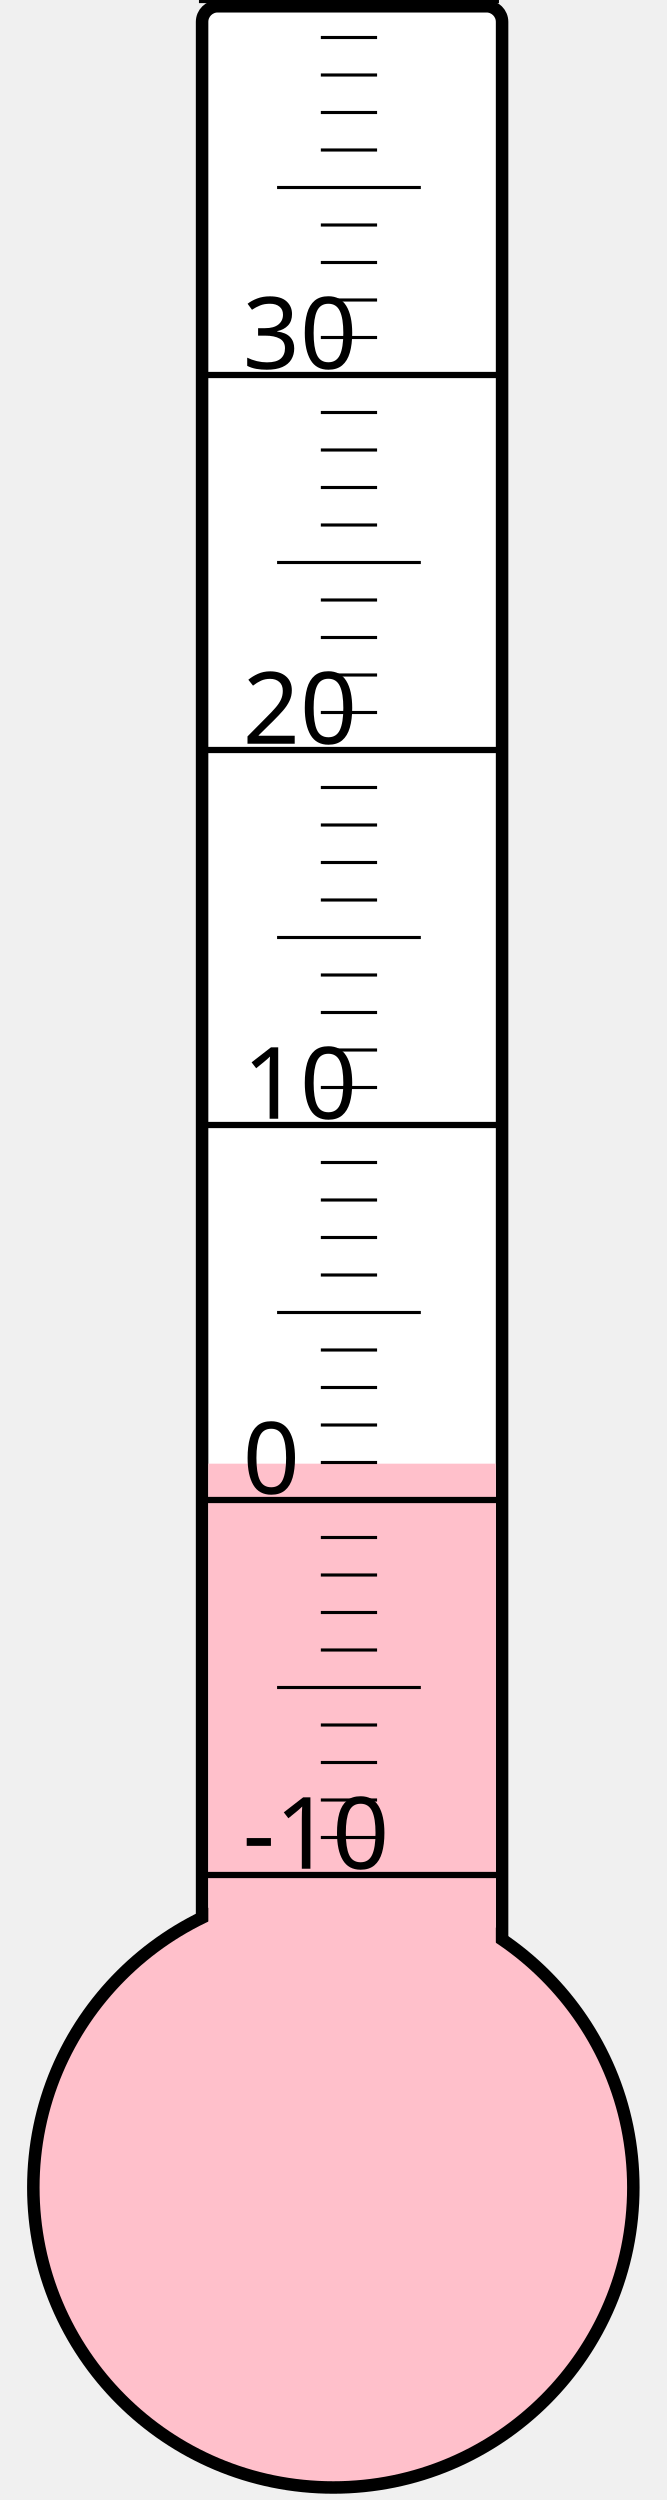
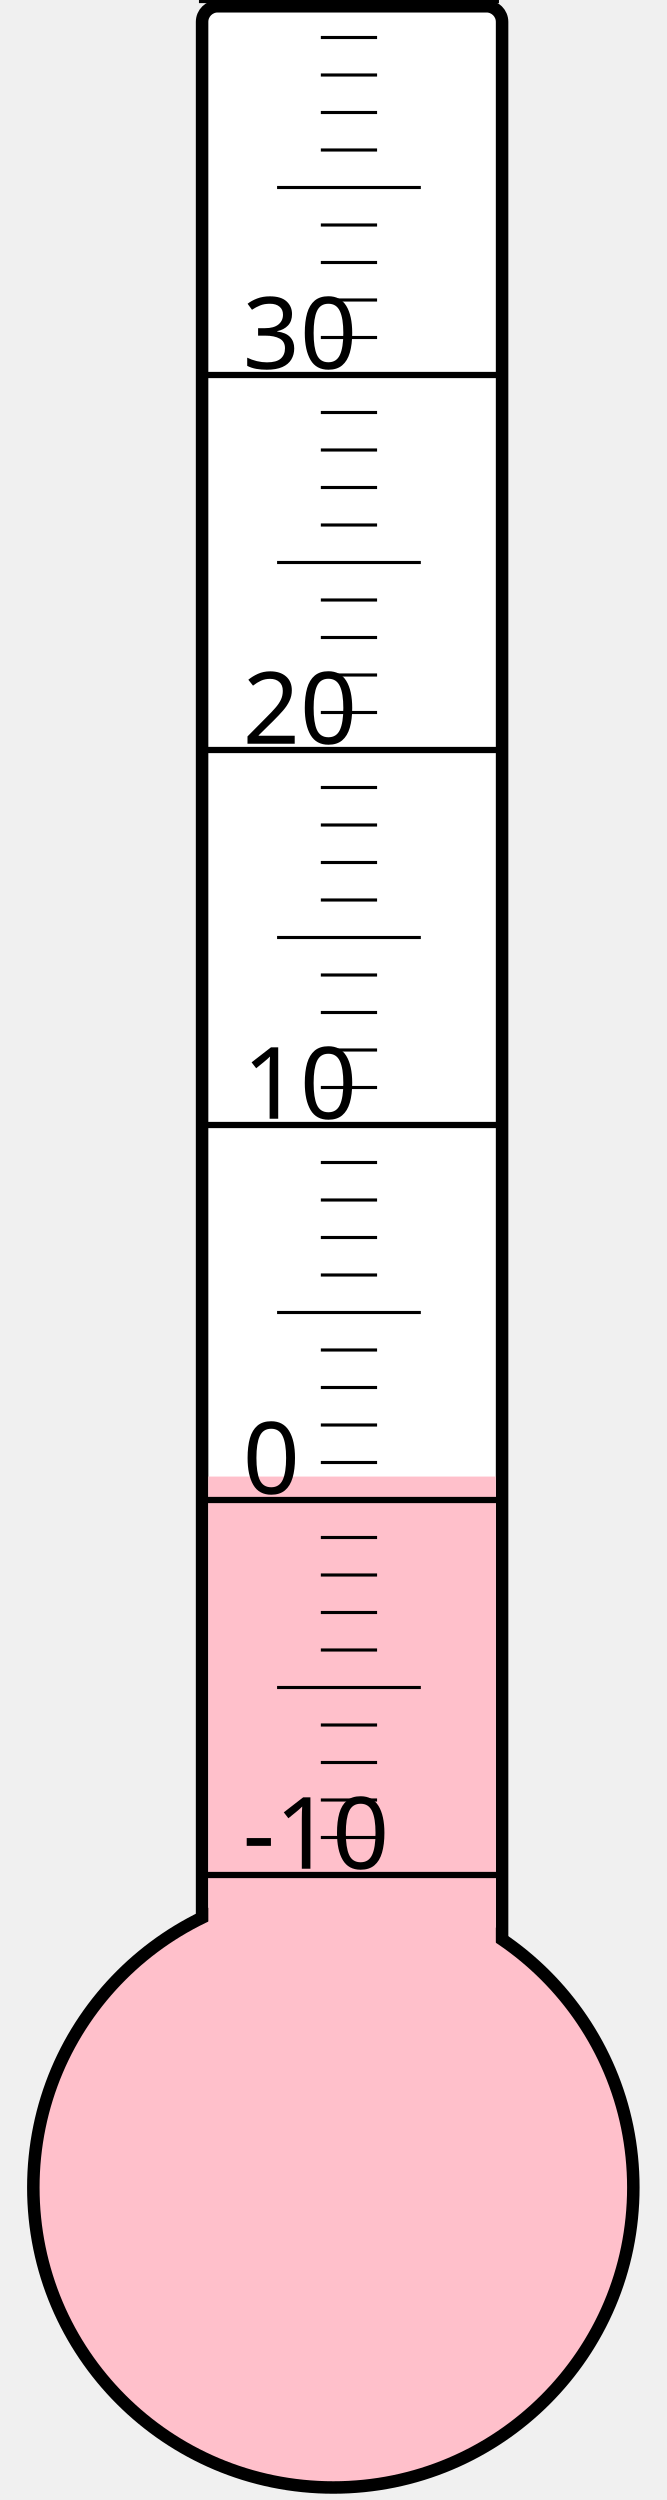
<svg xmlns="http://www.w3.org/2000/svg" width="40px" height="150px" viewBox="0 0 200 800">
  <rect width="200" height="800" x="0" y="0" style="fill: #ffffeb; fill-opacity: 0;" />
  <rect width="96" height="680" x="58" y="2" rx="5" ry="5" style="fill: white; fill-opacity: 1; stroke: black; stroke-width: 4;" />
  <circle cx="100" cy="700" r="96" style="fill: pink; stroke: black; stroke-width: 4;" />
-   <rect width="92" height="231.625" x="60" y="468.375" style="fill: pink; fill-opacity: 1; stroke-width: 0;" />
+   <rect width="92" height="227.5" x="60" y="472.5" style="fill: pink; fill-opacity: 1; stroke-width: 0;" />
  <text x="71" y="598" style="font-family: sans-serif; font-size: 24pt;">-10</text>
  <text x="71" y="478" style="font-family: sans-serif; font-size: 24pt;">0</text>
  <text x="71" y="358" style="font-family: sans-serif; font-size: 24pt;">10</text>
  <text x="71" y="238" style="font-family: sans-serif; font-size: 24pt;">20</text>
  <text x="71" y="118" style="font-family: sans-serif; font-size: 24pt;">30</text>
  <g style="stroke: black;">
    <line x1="57" y1="600" x2="153" y2="600" style="stroke-width: 2;" />
    <line x1="96" y1="588" x2="114" y2="588" style="stroke-width: 1;" />
    <line x1="96" y1="576" x2="114" y2="576" style="stroke-width: 1;" />
    <line x1="96" y1="564" x2="114" y2="564" style="stroke-width: 1;" />
    <line x1="96" y1="552" x2="114" y2="552" style="stroke-width: 1;" />
    <line x1="82" y1="540" x2="128" y2="540" style="stroke-width: 1;" />
    <line x1="96" y1="528" x2="114" y2="528" style="stroke-width: 1;" />
    <line x1="96" y1="516" x2="114" y2="516" style="stroke-width: 1;" />
    <line x1="96" y1="504" x2="114" y2="504" style="stroke-width: 1;" />
    <line x1="96" y1="492" x2="114" y2="492" style="stroke-width: 1;" />
    <line x1="57" y1="480" x2="153" y2="480" style="stroke-width: 2;" />
    <line x1="96" y1="468" x2="114" y2="468" style="stroke-width: 1;" />
    <line x1="96" y1="456" x2="114" y2="456" style="stroke-width: 1;" />
    <line x1="96" y1="444" x2="114" y2="444" style="stroke-width: 1;" />
    <line x1="96" y1="432" x2="114" y2="432" style="stroke-width: 1;" />
    <line x1="82" y1="420" x2="128" y2="420" style="stroke-width: 1;" />
    <line x1="96" y1="408" x2="114" y2="408" style="stroke-width: 1;" />
    <line x1="96" y1="396" x2="114" y2="396" style="stroke-width: 1;" />
    <line x1="96" y1="384" x2="114" y2="384" style="stroke-width: 1;" />
    <line x1="96" y1="372" x2="114" y2="372" style="stroke-width: 1;" />
    <line x1="57" y1="360" x2="153" y2="360" style="stroke-width: 2;" />
    <line x1="96" y1="348" x2="114" y2="348" style="stroke-width: 1;" />
    <line x1="96" y1="336" x2="114" y2="336" style="stroke-width: 1;" />
    <line x1="96" y1="324" x2="114" y2="324" style="stroke-width: 1;" />
    <line x1="96" y1="312" x2="114" y2="312" style="stroke-width: 1;" />
    <line x1="82" y1="300" x2="128" y2="300" style="stroke-width: 1;" />
    <line x1="96" y1="288" x2="114" y2="288" style="stroke-width: 1;" />
    <line x1="96" y1="276" x2="114" y2="276" style="stroke-width: 1;" />
    <line x1="96" y1="264" x2="114" y2="264" style="stroke-width: 1;" />
    <line x1="96" y1="252" x2="114" y2="252" style="stroke-width: 1;" />
    <line x1="57" y1="240" x2="153" y2="240" style="stroke-width: 2;" />
    <line x1="96" y1="228" x2="114" y2="228" style="stroke-width: 1;" />
    <line x1="96" y1="216" x2="114" y2="216" style="stroke-width: 1;" />
    <line x1="96" y1="204" x2="114" y2="204" style="stroke-width: 1;" />
    <line x1="96" y1="192" x2="114" y2="192" style="stroke-width: 1;" />
    <line x1="82" y1="180" x2="128" y2="180" style="stroke-width: 1;" />
    <line x1="96" y1="168" x2="114" y2="168" style="stroke-width: 1;" />
    <line x1="96" y1="156" x2="114" y2="156" style="stroke-width: 1;" />
    <line x1="96" y1="144" x2="114" y2="144" style="stroke-width: 1;" />
    <line x1="96" y1="132" x2="114" y2="132" style="stroke-width: 1;" />
    <line x1="57" y1="120" x2="153" y2="120" style="stroke-width: 2;" />
    <line x1="96" y1="108" x2="114" y2="108" style="stroke-width: 1;" />
    <line x1="96" y1="96" x2="114" y2="96" style="stroke-width: 1;" />
    <line x1="96" y1="84" x2="114" y2="84" style="stroke-width: 1;" />
    <line x1="96" y1="72" x2="114" y2="72" style="stroke-width: 1;" />
    <line x1="82" y1="60" x2="128" y2="60" style="stroke-width: 1;" />
    <line x1="96" y1="48" x2="114" y2="48" style="stroke-width: 1;" />
    <line x1="96" y1="36" x2="114" y2="36" style="stroke-width: 1;" />
    <line x1="96" y1="24" x2="114" y2="24" style="stroke-width: 1;" />
    <line x1="96" y1="12" x2="114" y2="12" style="stroke-width: 1;" />
    <line x1="57" y1="0" x2="153" y2="0" style="stroke-width: 2;" />
  </g>
</svg>
